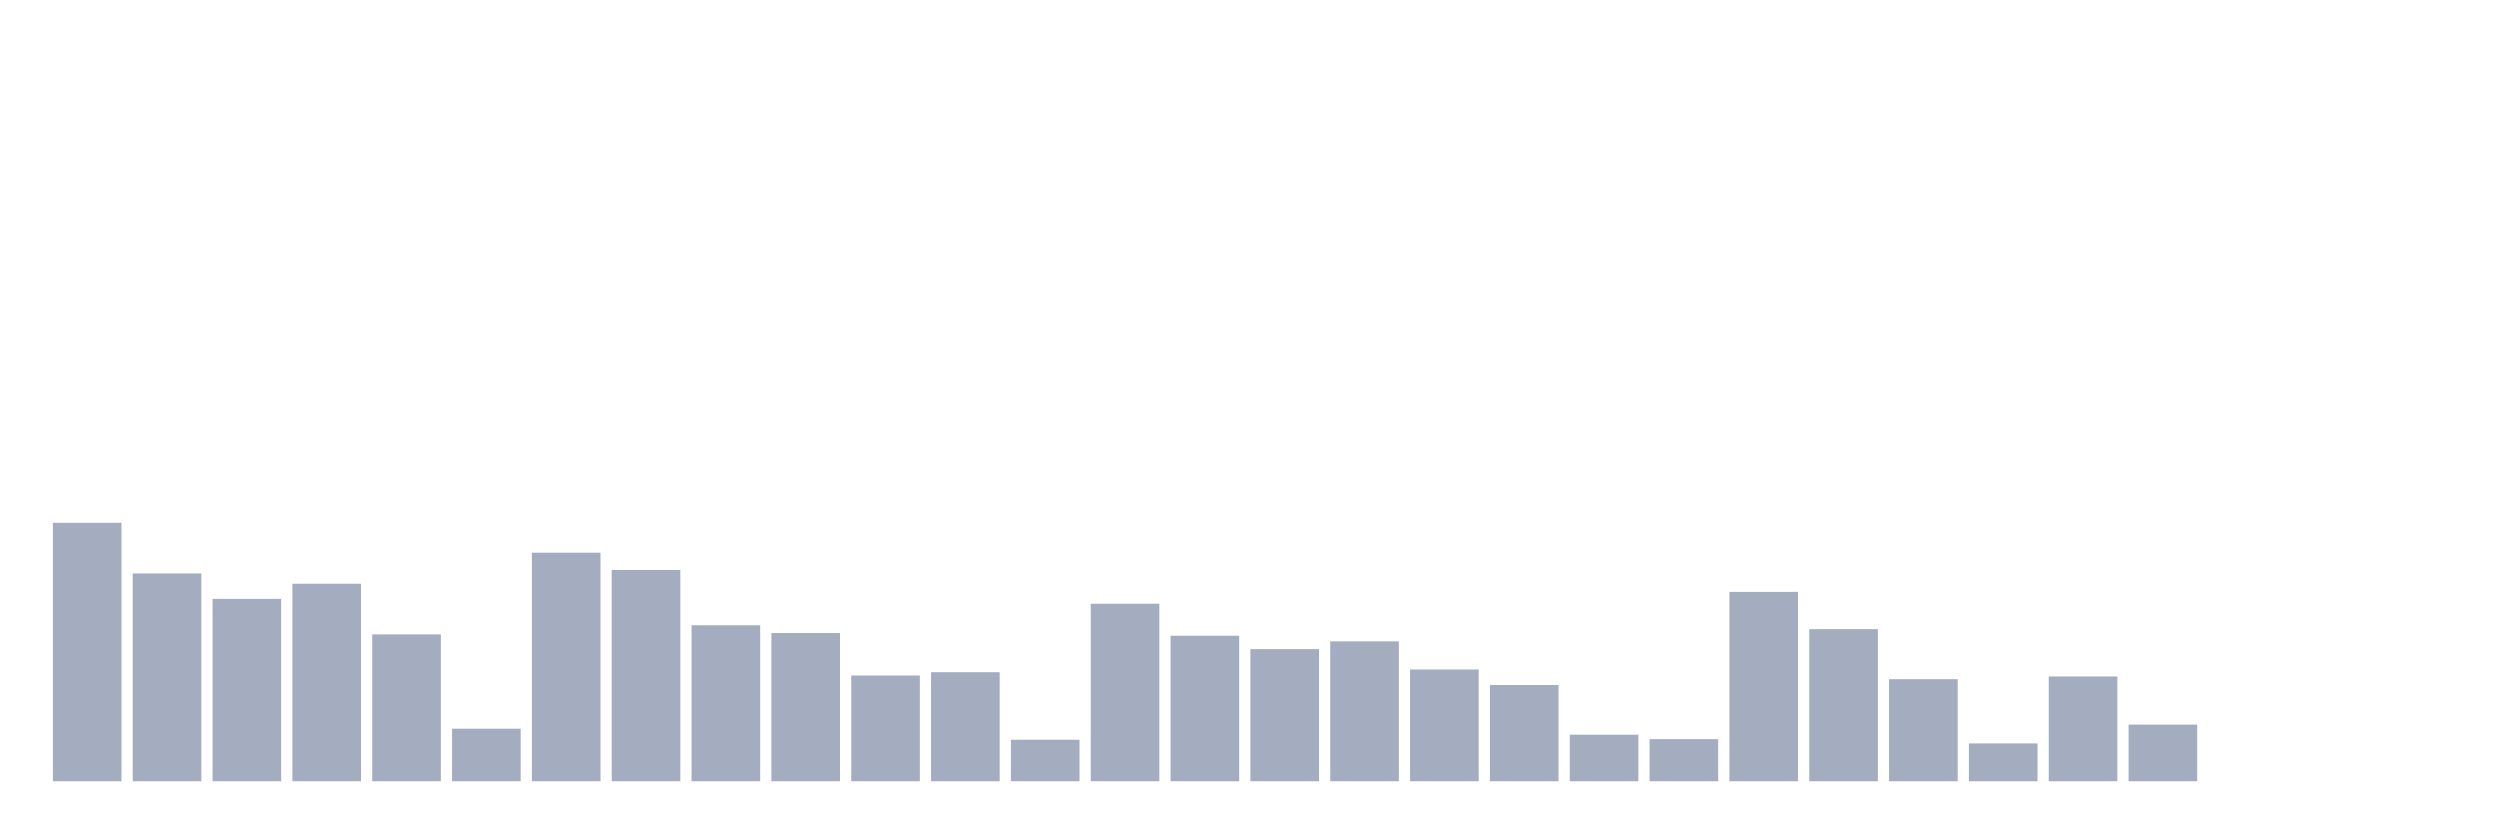
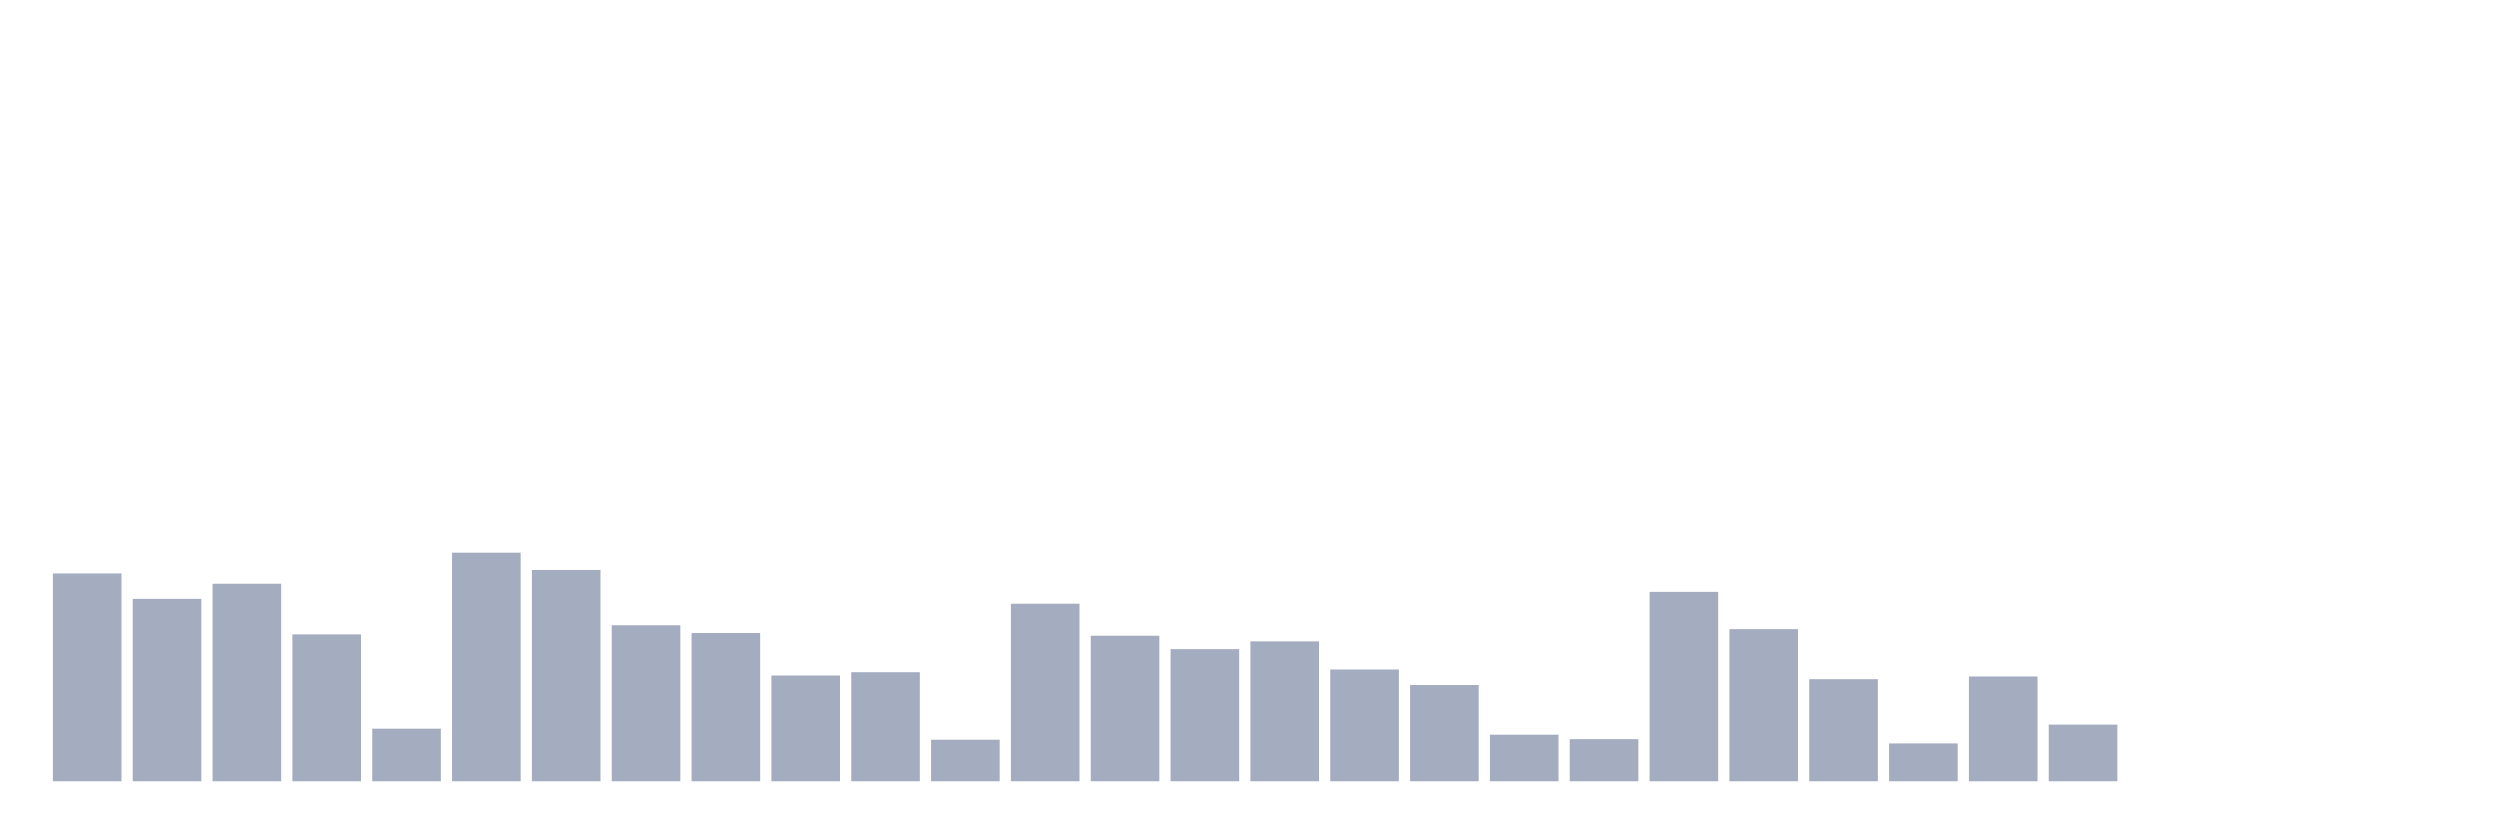
<svg xmlns="http://www.w3.org/2000/svg" viewBox="0 0 480 160">
  <g transform="translate(10,10)">
-     <rect class="bar" x="0.153" width="13.175" y="90.378" height="49.622" fill="rgb(164,173,192)" />
-     <rect class="bar" x="15.482" width="13.175" y="100.101" height="39.899" fill="rgb(164,173,192)" />
-     <rect class="bar" x="30.81" width="13.175" y="104.981" height="35.019" fill="rgb(164,173,192)" />
-     <rect class="bar" x="46.138" width="13.175" y="102.076" height="37.924" fill="rgb(164,173,192)" />
-     <rect class="bar" x="61.466" width="13.175" y="111.799" height="28.201" fill="rgb(164,173,192)" />
-     <rect class="bar" x="76.794" width="13.175" y="129.904" height="10.096" fill="rgb(164,173,192)" />
-     <rect class="bar" x="92.123" width="13.175" y="96.115" height="43.885" fill="rgb(164,173,192)" />
-     <rect class="bar" x="107.451" width="13.175" y="99.431" height="40.569" fill="rgb(164,173,192)" />
-     <rect class="bar" x="122.779" width="13.175" y="110.048" height="29.952" fill="rgb(164,173,192)" />
-     <rect class="bar" x="138.107" width="13.175" y="111.538" height="28.462" fill="rgb(164,173,192)" />
-     <rect class="bar" x="153.436" width="13.175" y="119.697" height="20.303" fill="rgb(164,173,192)" />
-     <rect class="bar" x="168.764" width="13.175" y="119.063" height="20.937" fill="rgb(164,173,192)" />
-     <rect class="bar" x="184.092" width="13.175" y="132.028" height="7.972" fill="rgb(164,173,192)" />
-     <rect class="bar" x="199.42" width="13.175" y="105.913" height="34.087" fill="rgb(164,173,192)" />
-     <rect class="bar" x="214.748" width="13.175" y="112.06" height="27.94" fill="rgb(164,173,192)" />
-     <rect class="bar" x="230.077" width="13.175" y="114.63" height="25.37" fill="rgb(164,173,192)" />
-     <rect class="bar" x="245.405" width="13.175" y="113.14" height="26.86" fill="rgb(164,173,192)" />
-     <rect class="bar" x="260.733" width="13.175" y="118.542" height="21.458" fill="rgb(164,173,192)" />
-     <rect class="bar" x="276.061" width="13.175" y="121.522" height="18.478" fill="rgb(164,173,192)" />
-     <rect class="bar" x="291.39" width="13.175" y="131.059" height="8.941" fill="rgb(164,173,192)" />
-     <rect class="bar" x="306.718" width="13.175" y="131.916" height="8.084" fill="rgb(164,173,192)" />
-     <rect class="bar" x="322.046" width="13.175" y="103.64" height="36.36" fill="rgb(164,173,192)" />
-     <rect class="bar" x="337.374" width="13.175" y="110.793" height="29.207" fill="rgb(164,173,192)" />
-     <rect class="bar" x="352.702" width="13.175" y="120.404" height="19.596" fill="rgb(164,173,192)" />
-     <rect class="bar" x="368.031" width="13.175" y="132.735" height="7.265" fill="rgb(164,173,192)" />
-     <rect class="bar" x="383.359" width="13.175" y="119.883" height="20.117" fill="rgb(164,173,192)" />
-     <rect class="bar" x="398.687" width="13.175" y="129.122" height="10.878" fill="rgb(164,173,192)" />
+     <rect class="bar" x="0.153" width="13.175" y="100.101" height="39.899" fill="rgb(164,173,192)" />
+     <rect class="bar" x="15.482" width="13.175" y="104.981" height="35.019" fill="rgb(164,173,192)" />
+     <rect class="bar" x="30.81" width="13.175" y="102.076" height="37.924" fill="rgb(164,173,192)" />
+     <rect class="bar" x="46.138" width="13.175" y="111.799" height="28.201" fill="rgb(164,173,192)" />
+     <rect class="bar" x="61.466" width="13.175" y="129.904" height="10.096" fill="rgb(164,173,192)" />
+     <rect class="bar" x="76.794" width="13.175" y="96.115" height="43.885" fill="rgb(164,173,192)" />
+     <rect class="bar" x="92.123" width="13.175" y="99.431" height="40.569" fill="rgb(164,173,192)" />
+     <rect class="bar" x="107.451" width="13.175" y="110.048" height="29.952" fill="rgb(164,173,192)" />
+     <rect class="bar" x="122.779" width="13.175" y="111.538" height="28.462" fill="rgb(164,173,192)" />
+     <rect class="bar" x="138.107" width="13.175" y="119.697" height="20.303" fill="rgb(164,173,192)" />
+     <rect class="bar" x="153.436" width="13.175" y="119.063" height="20.937" fill="rgb(164,173,192)" />
+     <rect class="bar" x="168.764" width="13.175" y="132.028" height="7.972" fill="rgb(164,173,192)" />
+     <rect class="bar" x="184.092" width="13.175" y="105.913" height="34.087" fill="rgb(164,173,192)" />
+     <rect class="bar" x="199.42" width="13.175" y="112.06" height="27.94" fill="rgb(164,173,192)" />
+     <rect class="bar" x="214.748" width="13.175" y="114.63" height="25.37" fill="rgb(164,173,192)" />
+     <rect class="bar" x="230.077" width="13.175" y="113.14" height="26.86" fill="rgb(164,173,192)" />
+     <rect class="bar" x="245.405" width="13.175" y="118.542" height="21.458" fill="rgb(164,173,192)" />
+     <rect class="bar" x="260.733" width="13.175" y="121.522" height="18.478" fill="rgb(164,173,192)" />
+     <rect class="bar" x="276.061" width="13.175" y="131.059" height="8.941" fill="rgb(164,173,192)" />
+     <rect class="bar" x="291.39" width="13.175" y="131.916" height="8.084" fill="rgb(164,173,192)" />
+     <rect class="bar" x="306.718" width="13.175" y="103.64" height="36.36" fill="rgb(164,173,192)" />
+     <rect class="bar" x="322.046" width="13.175" y="110.793" height="29.207" fill="rgb(164,173,192)" />
+     <rect class="bar" x="337.374" width="13.175" y="120.404" height="19.596" fill="rgb(164,173,192)" />
+     <rect class="bar" x="352.702" width="13.175" y="132.735" height="7.265" fill="rgb(164,173,192)" />
+     <rect class="bar" x="368.031" width="13.175" y="119.883" height="20.117" fill="rgb(164,173,192)" />
+     <rect class="bar" x="383.359" width="13.175" y="129.122" height="10.878" fill="rgb(164,173,192)" />
+     <rect class="bar" x="398.687" width="13.175" y="140" height="0" fill="rgb(164,173,192)" />
    <rect class="bar" x="414.015" width="13.175" y="140" height="0" fill="rgb(164,173,192)" />
    <rect class="bar" x="429.344" width="13.175" y="140" height="0" fill="rgb(164,173,192)" />
    <rect class="bar" x="444.672" width="13.175" y="140" height="0" fill="rgb(164,173,192)" />
  </g>
</svg>
